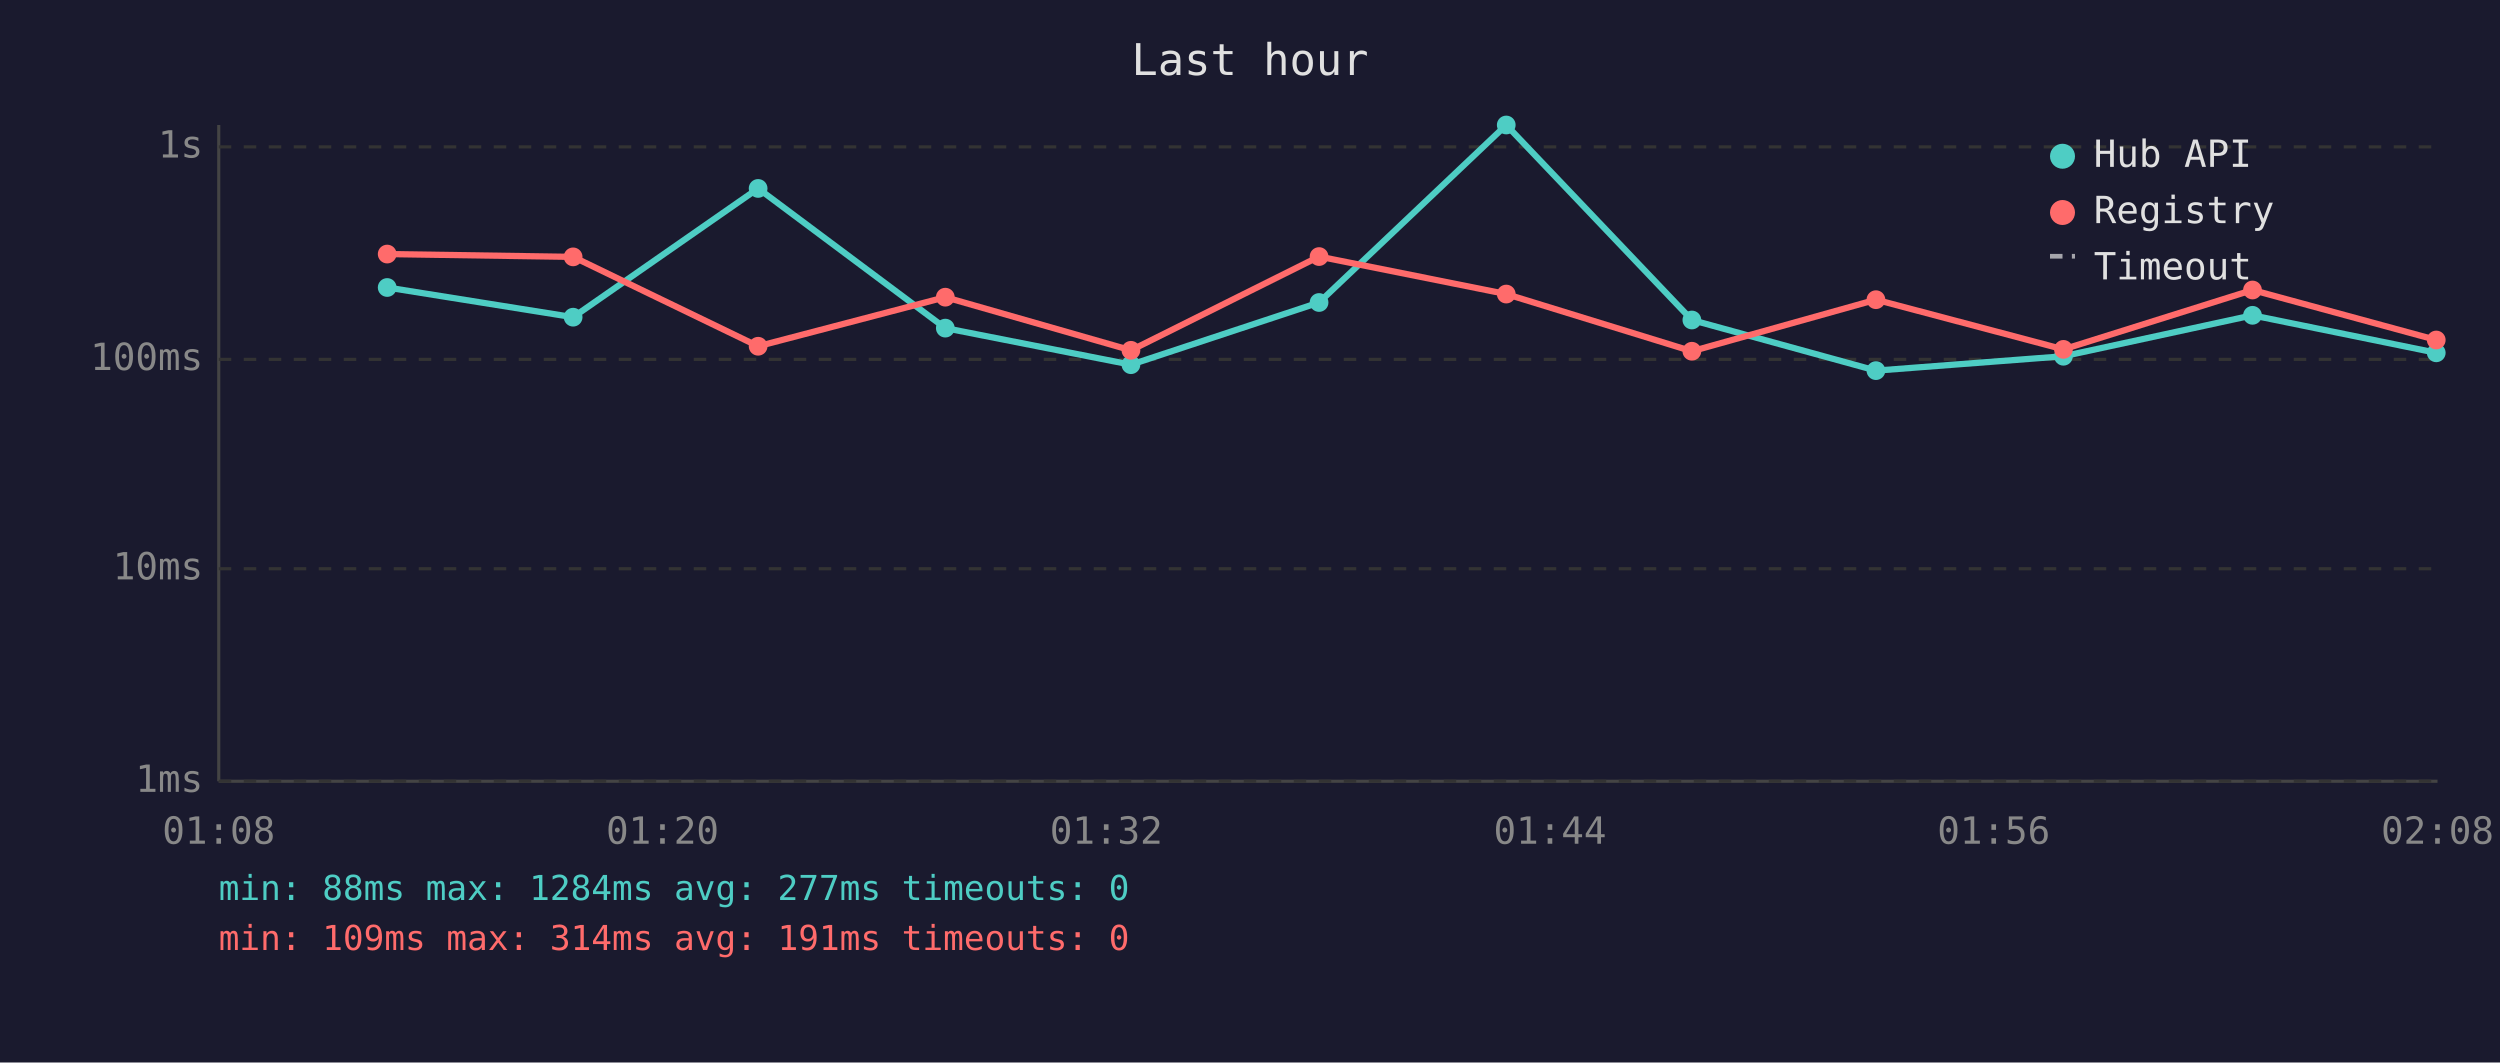
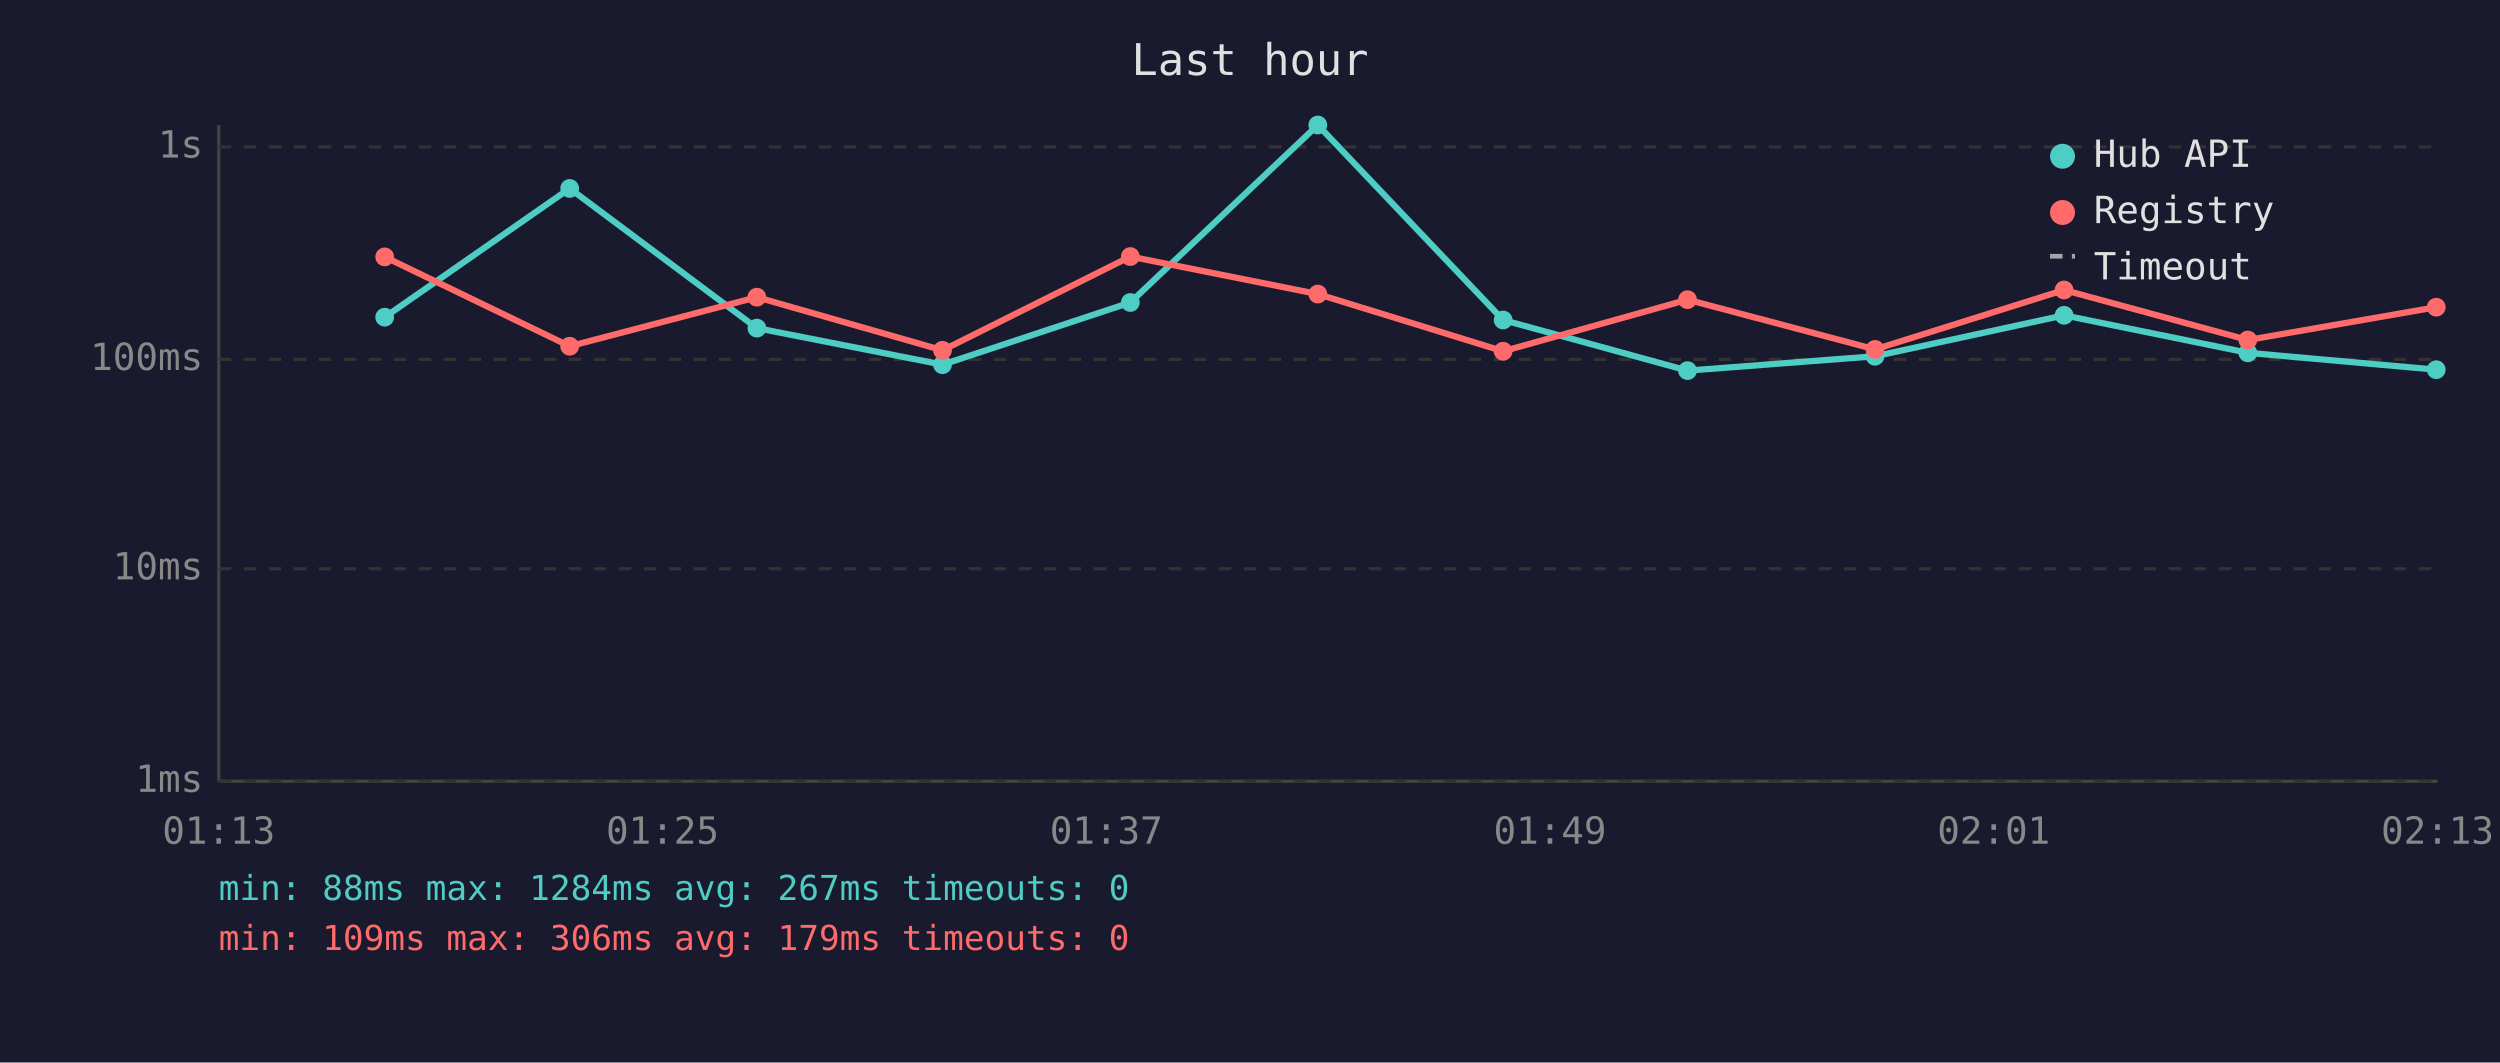
<svg xmlns="http://www.w3.org/2000/svg" viewBox="0 0 800 340" font-family="monospace" font-size="12">
  <rect width="800" height="340" fill="#1a1a2e" />
  <text x="400" y="24" fill="#e0e0e0" font-size="14" text-anchor="middle">Last hour</text>
  <line x1="70" y1="40" x2="70" y2="250" stroke="#444" stroke-width="1" />
  <line x1="70" y1="250" x2="780" y2="250" stroke="#444" stroke-width="1" />
  <line x1="70" y1="250" x2="780" y2="250" stroke="#333" stroke-width="1" stroke-dasharray="4" />
  <text x="65" y="250" fill="#888" text-anchor="end" dominant-baseline="middle">1ms</text>
  <line x1="70" y1="182" x2="780" y2="182" stroke="#333" stroke-width="1" stroke-dasharray="4" />
  <text x="65" y="182" fill="#888" text-anchor="end" dominant-baseline="middle">10ms</text>
  <line x1="70" y1="115" x2="780" y2="115" stroke="#333" stroke-width="1" stroke-dasharray="4" />
  <text x="65" y="115" fill="#888" text-anchor="end" dominant-baseline="middle">100ms</text>
  <line x1="70" y1="47" x2="780" y2="47" stroke="#333" stroke-width="1" stroke-dasharray="4" />
  <text x="65" y="47" fill="#888" text-anchor="end" dominant-baseline="middle">1s</text>
-   <text x="70" y="270" fill="#888" text-anchor="middle">01:08</text>
-   <text x="212" y="270" fill="#888" text-anchor="middle">01:20</text>
-   <text x="354" y="270" fill="#888" text-anchor="middle">01:32</text>
-   <text x="496" y="270" fill="#888" text-anchor="middle">01:44</text>
-   <text x="638" y="270" fill="#888" text-anchor="middle">01:56</text>
-   <text x="780" y="270" fill="#888" text-anchor="middle">02:08</text>
-   <polyline points="123.9,92.0 183.4,101.5 242.6,60.3 302.5,105.0 361.9,116.7 422.1,96.8 482.0,40.0 541.4,102.4 600.3,118.6 660.3,114.0 720.8,100.9 779.6,112.9" fill="none" stroke="#4ecdc4" stroke-width="2" opacity="1" />
-   <circle cx="123.9" cy="92.0" r="3" fill="#4ecdc4" />
-   <circle cx="183.4" cy="101.5" r="3" fill="#4ecdc4" />
-   <circle cx="242.6" cy="60.3" r="3" fill="#4ecdc4" />
-   <circle cx="302.5" cy="105.0" r="3" fill="#4ecdc4" />
-   <circle cx="361.9" cy="116.7" r="3" fill="#4ecdc4" />
-   <circle cx="422.1" cy="96.8" r="3" fill="#4ecdc4" />
-   <circle cx="482.0" cy="40.0" r="3" fill="#4ecdc4" />
-   <circle cx="541.4" cy="102.4" r="3" fill="#4ecdc4" />
-   <circle cx="600.3" cy="118.6" r="3" fill="#4ecdc4" />
-   <circle cx="660.3" cy="114.0" r="3" fill="#4ecdc4" />
-   <circle cx="720.8" cy="100.9" r="3" fill="#4ecdc4" />
-   <circle cx="779.6" cy="112.9" r="3" fill="#4ecdc4" />
-   <polyline points="123.9,81.3 183.4,82.2 242.6,110.8 302.5,95.1 361.9,112.1 422.1,82.1 482.0,94.1 541.4,112.4 600.3,95.9 660.3,111.8 720.8,92.8 779.6,108.8" fill="none" stroke="#ff6b6b" stroke-width="2" opacity="1" />
-   <circle cx="123.9" cy="81.3" r="3" fill="#ff6b6b" />
-   <circle cx="183.4" cy="82.2" r="3" fill="#ff6b6b" />
-   <circle cx="242.6" cy="110.8" r="3" fill="#ff6b6b" />
-   <circle cx="302.5" cy="95.1" r="3" fill="#ff6b6b" />
-   <circle cx="361.9" cy="112.1" r="3" fill="#ff6b6b" />
-   <circle cx="422.1" cy="82.1" r="3" fill="#ff6b6b" />
-   <circle cx="482.0" cy="94.1" r="3" fill="#ff6b6b" />
-   <circle cx="541.4" cy="112.4" r="3" fill="#ff6b6b" />
-   <circle cx="600.3" cy="95.9" r="3" fill="#ff6b6b" />
-   <circle cx="660.3" cy="111.8" r="3" fill="#ff6b6b" />
-   <circle cx="720.8" cy="92.8" r="3" fill="#ff6b6b" />
-   <circle cx="779.6" cy="108.8" r="3" fill="#ff6b6b" />
+   <text x="70" y="270" fill="#888" text-anchor="middle">01:13</text>
+   <text x="212" y="270" fill="#888" text-anchor="middle">01:25</text>
+   <text x="354" y="270" fill="#888" text-anchor="middle">01:37</text>
+   <text x="496" y="270" fill="#888" text-anchor="middle">01:49</text>
+   <text x="638" y="270" fill="#888" text-anchor="middle">02:01</text>
+   <text x="780" y="270" fill="#888" text-anchor="middle">02:13</text>
+   <polyline points="123.1,101.5 182.3,60.3 242.2,105.0 301.6,116.7 361.7,96.8 421.7,40.0 481.0,102.4 540.0,118.6 600.0,114.0 660.5,100.9 719.3,112.9 779.6,118.3" fill="none" stroke="#4ecdc4" stroke-width="2" opacity="1" />
+   <circle cx="123.1" cy="101.5" r="3" fill="#4ecdc4" />
+   <circle cx="182.3" cy="60.3" r="3" fill="#4ecdc4" />
+   <circle cx="242.2" cy="105.0" r="3" fill="#4ecdc4" />
+   <circle cx="301.6" cy="116.7" r="3" fill="#4ecdc4" />
+   <circle cx="361.7" cy="96.8" r="3" fill="#4ecdc4" />
+   <circle cx="421.7" cy="40.0" r="3" fill="#4ecdc4" />
+   <circle cx="481.0" cy="102.4" r="3" fill="#4ecdc4" />
+   <circle cx="540.0" cy="118.6" r="3" fill="#4ecdc4" />
+   <circle cx="600.0" cy="114.0" r="3" fill="#4ecdc4" />
+   <circle cx="660.5" cy="100.9" r="3" fill="#4ecdc4" />
+   <circle cx="719.3" cy="112.9" r="3" fill="#4ecdc4" />
+   <circle cx="779.6" cy="118.3" r="3" fill="#4ecdc4" />
+   <polyline points="123.1,82.2 182.3,110.8 242.2,95.1 301.6,112.1 361.7,82.1 421.7,94.1 481.0,112.4 540.0,95.9 600.0,111.8 660.5,92.8 719.3,108.8 779.6,98.3" fill="none" stroke="#ff6b6b" stroke-width="2" opacity="1" />
+   <circle cx="123.1" cy="82.2" r="3" fill="#ff6b6b" />
+   <circle cx="182.3" cy="110.8" r="3" fill="#ff6b6b" />
+   <circle cx="242.2" cy="95.1" r="3" fill="#ff6b6b" />
+   <circle cx="301.6" cy="112.1" r="3" fill="#ff6b6b" />
+   <circle cx="361.7" cy="82.1" r="3" fill="#ff6b6b" />
+   <circle cx="421.7" cy="94.1" r="3" fill="#ff6b6b" />
+   <circle cx="481.0" cy="112.4" r="3" fill="#ff6b6b" />
+   <circle cx="540.0" cy="95.9" r="3" fill="#ff6b6b" />
+   <circle cx="600.0" cy="111.8" r="3" fill="#ff6b6b" />
+   <circle cx="660.5" cy="92.8" r="3" fill="#ff6b6b" />
+   <circle cx="719.3" cy="108.8" r="3" fill="#ff6b6b" />
+   <circle cx="779.6" cy="98.3" r="3" fill="#ff6b6b" />
  <circle cx="660" cy="50" r="4" fill="#4ecdc4" />
  <text x="670" y="50" fill="#e0e0e0" dominant-baseline="middle">Hub API</text>
  <circle cx="660" cy="68" r="4" fill="#ff6b6b" />
  <text x="670" y="68" fill="#e0e0e0" dominant-baseline="middle">Registry</text>
  <line x1="656" y1="82" x2="664" y2="82" stroke="#e0e0e0" stroke-width="1.5" stroke-dasharray="4,3" opacity="0.7" />
  <text x="670" y="86" fill="#e0e0e0" dominant-baseline="middle">Timeout</text>
-   <text x="70" y="288" fill="#4ecdc4" font-size="11">min: 88ms  max: 1284ms  avg: 277ms  timeouts: 0</text>
-   <text x="70" y="304" fill="#ff6b6b" font-size="11">min: 109ms  max: 314ms  avg: 191ms  timeouts: 0</text>
+   <text x="70" y="288" fill="#4ecdc4" font-size="11">min: 88ms  max: 1284ms  avg: 267ms  timeouts: 0</text>
+   <text x="70" y="304" fill="#ff6b6b" font-size="11">min: 109ms  max: 306ms  avg: 179ms  timeouts: 0</text>
</svg>
